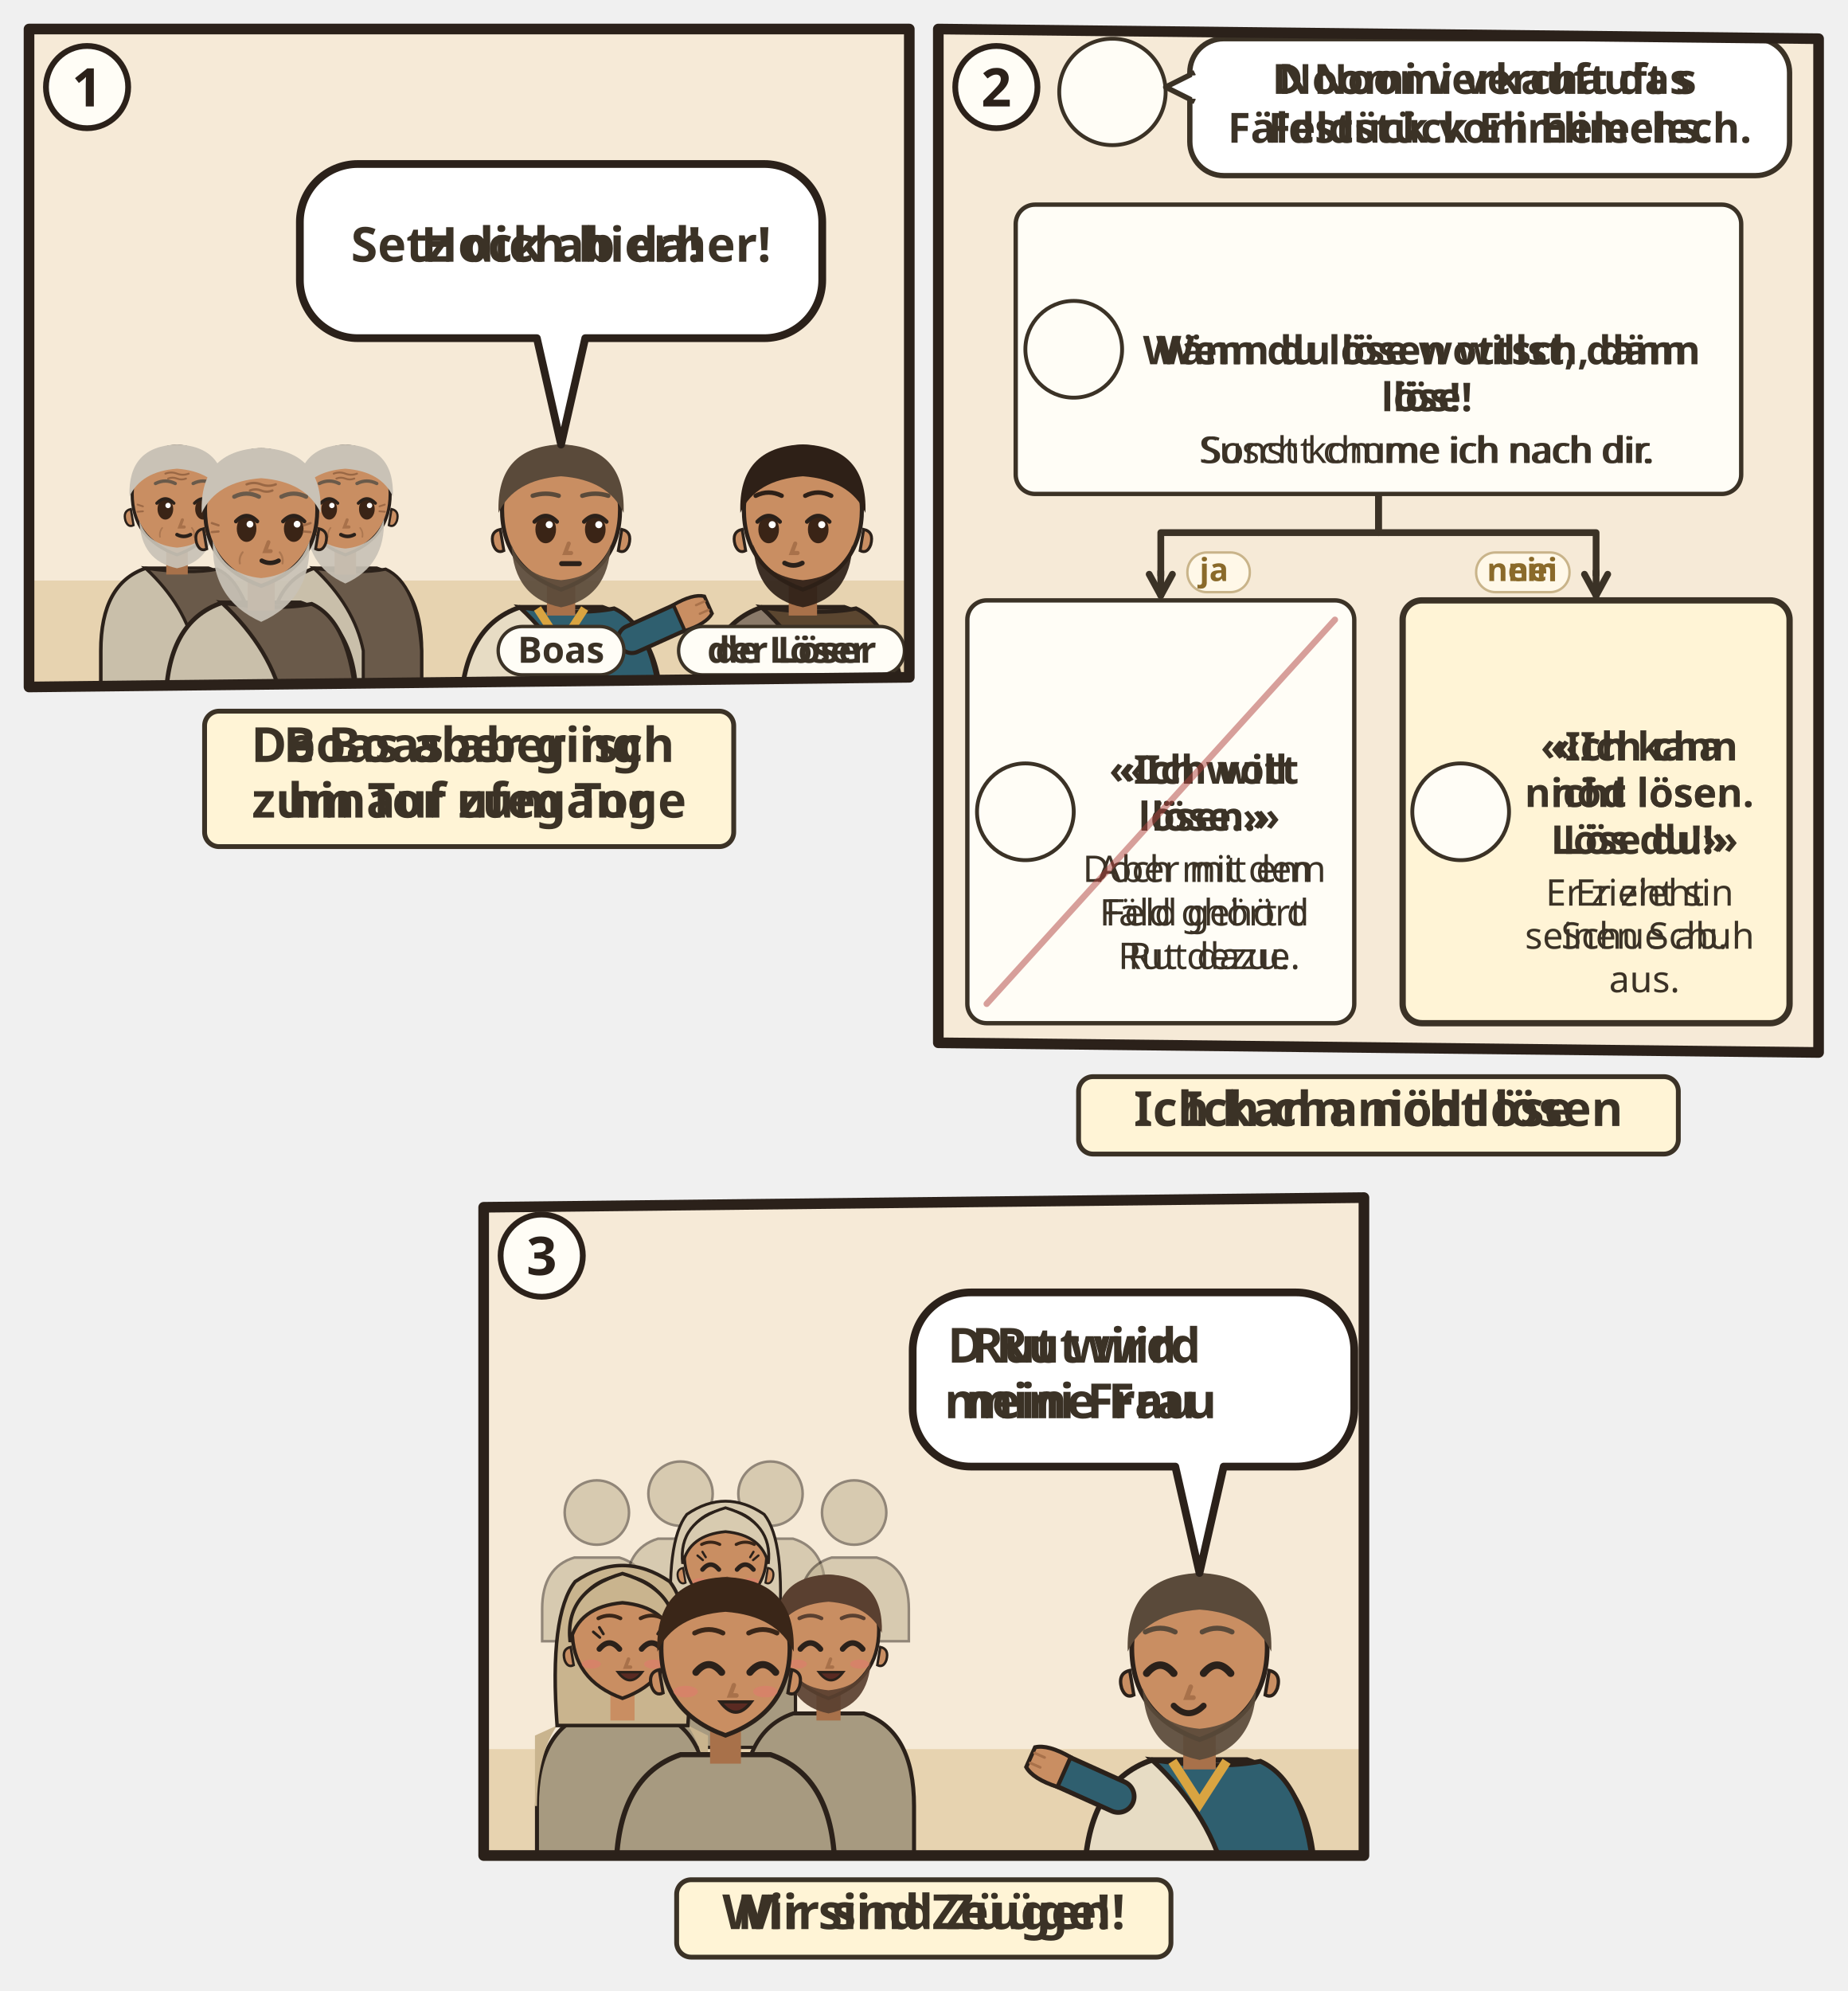
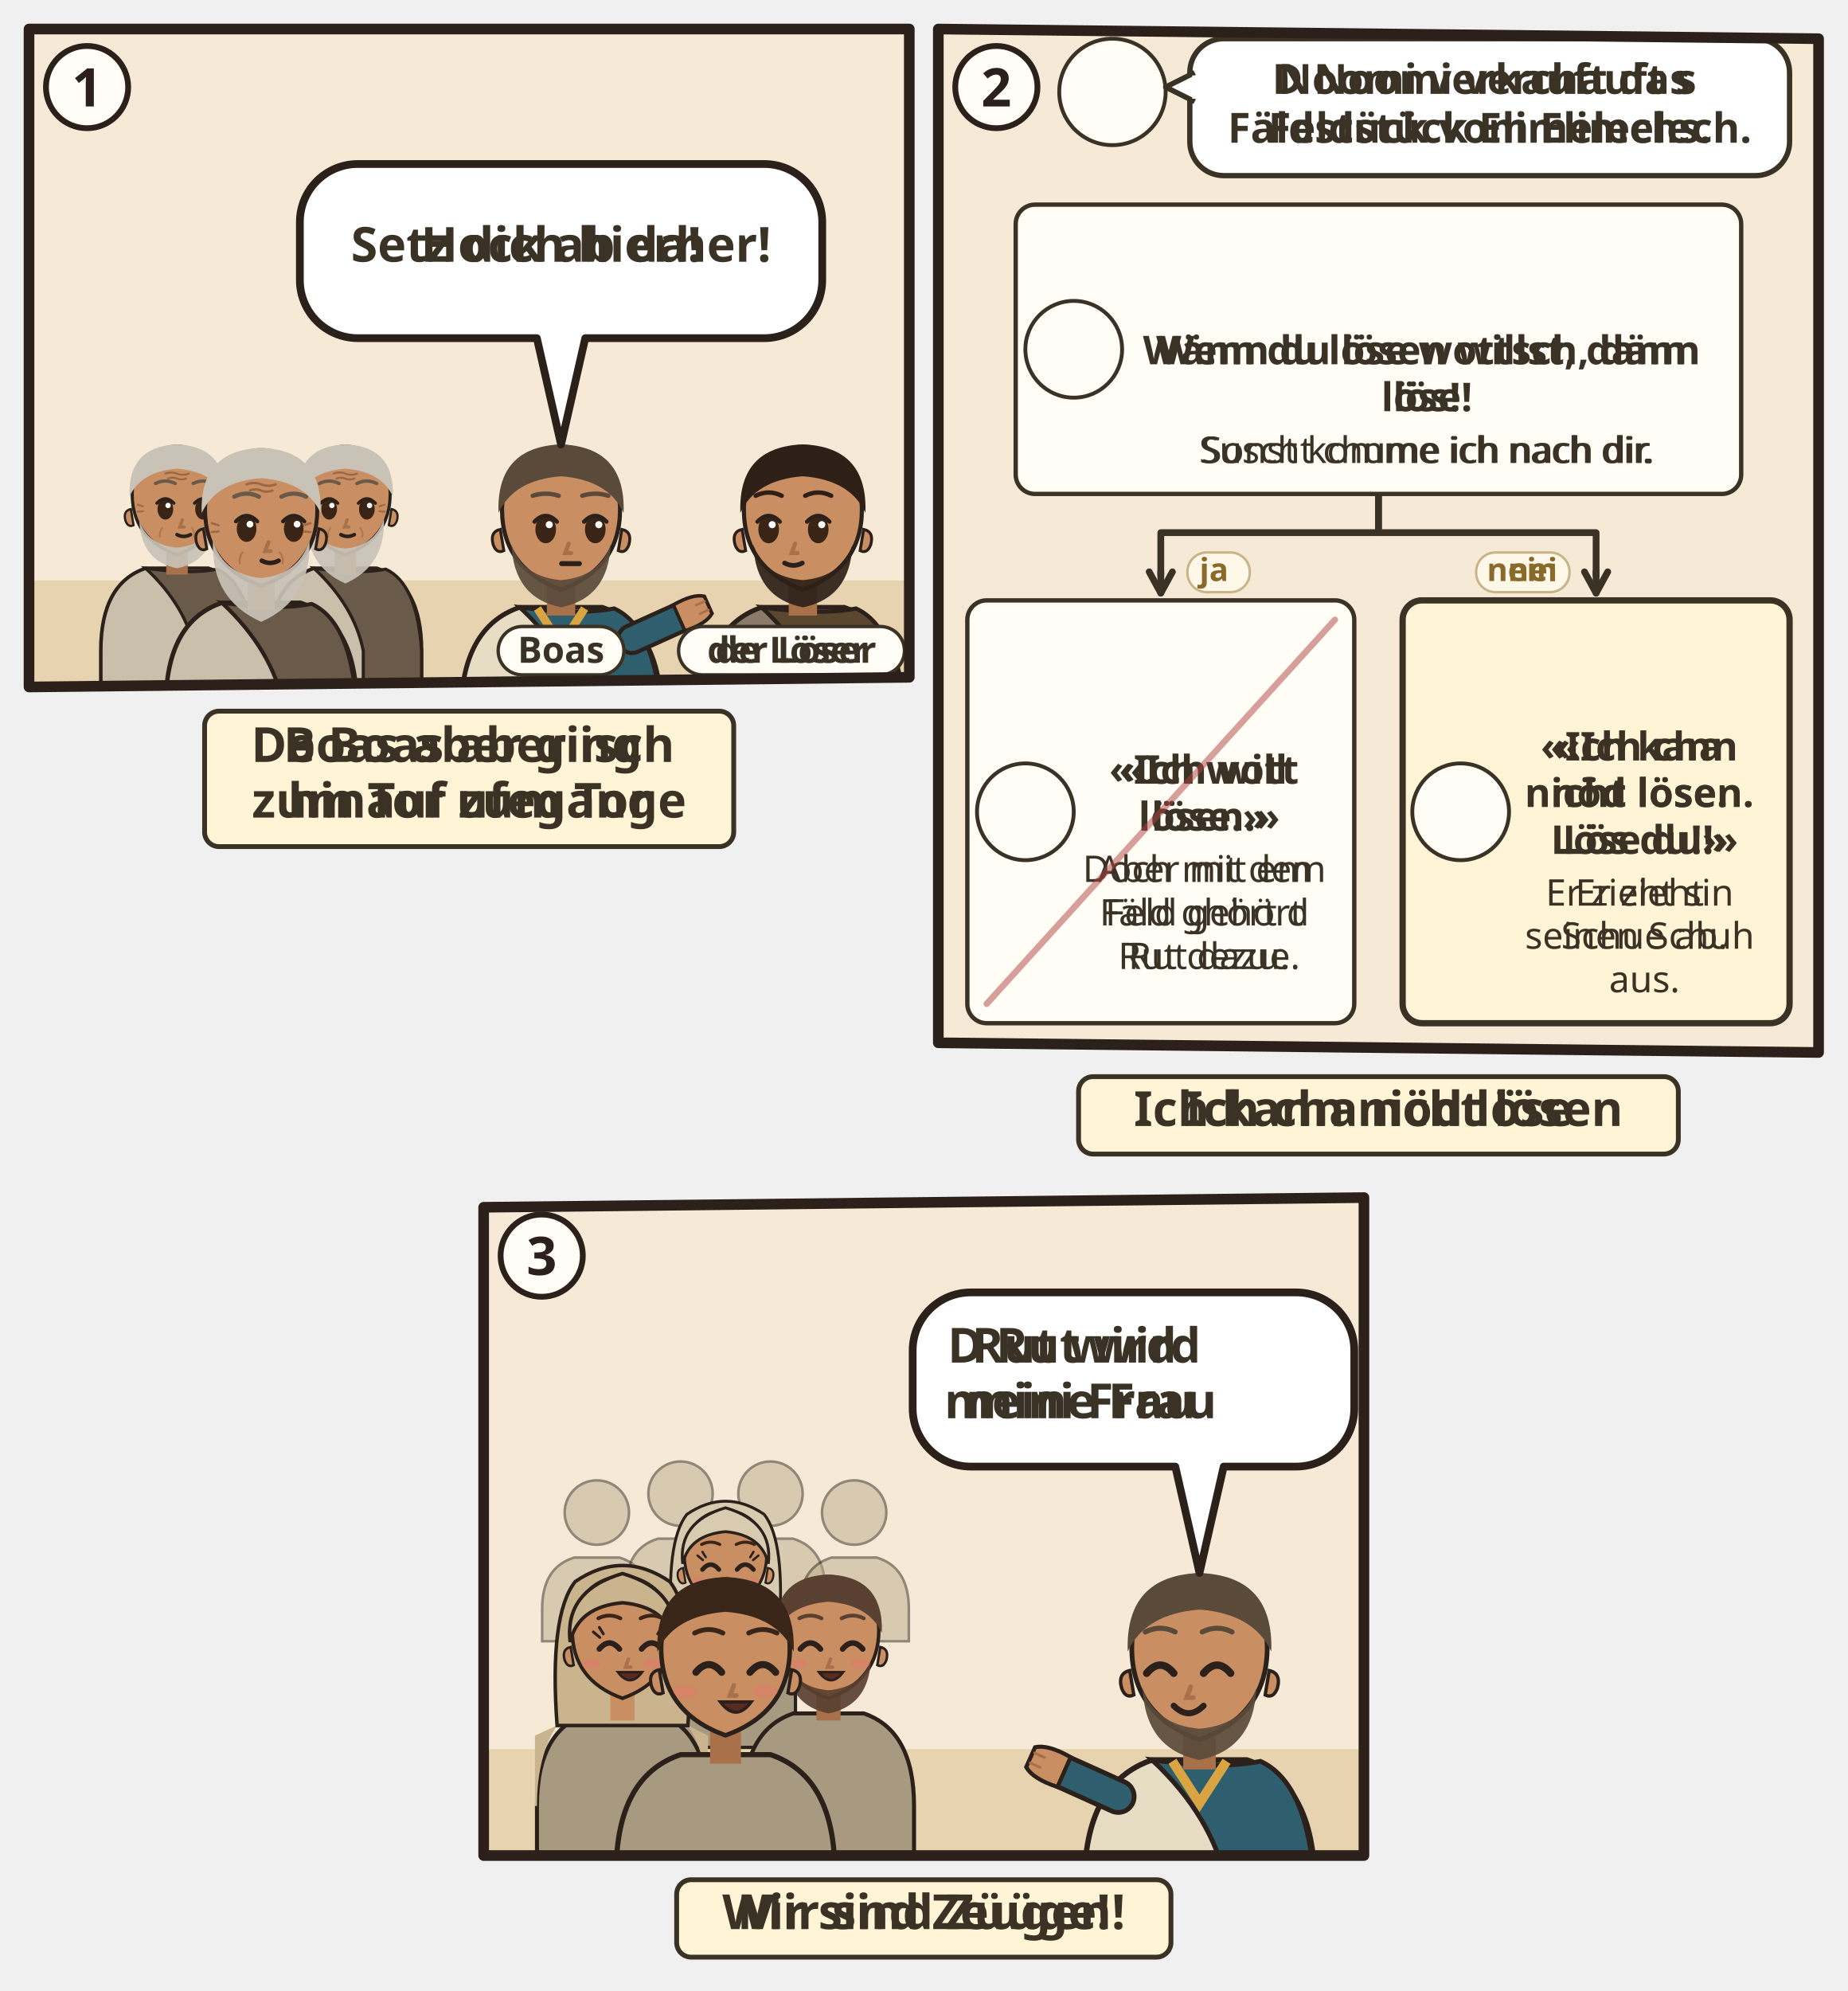
<svg xmlns="http://www.w3.org/2000/svg" viewBox="0 0 382 411.548">
  <svg class="ill-tile" data-span="1" x="0" y="0" width="194" height="182" viewBox="0 0 194 182">
    <g transform="translate(4 4)">
      <clipPath id="an-cp-rut-004-001-012-1">
        <polygon points="2,2 184,2 184,136 2,138" />
      </clipPath>
      <g clip-path="url(#an-cp-rut-004-001-012-1)">
        <polygon points="2,2 184,2 184,136 2,138" fill="#F6EAD7" />
        <path d="M0 116h186v24H0z" fill="#E7D3B0" />
        <use href="#an-stadttor" x="4" y="76" width="60" height="44" opacity=".6" />
        <g transform="translate(32.6 99.0) scale(0.927)">
          <path d="M-17 46V34Q-17 19-7 15.6L7 15.6Q17 19 17 34V46z" fill="#C9BFAA" stroke="#2B211A" stroke-width=".8" />
          <path d="M-7 15.6Q3 17 9 15.8Q16 19 17 34V46H4V34Q2 24-7 15.6z" fill="#6A5A4A" stroke="#2B211A" stroke-width=".7" />
          <path d="M-2.4 11h4.8v6h-4.8z" fill="#A8714A" />
          <path d="M-10 -1Q-10 9 0 12.6Q10 9 10 -1A10 10.6 0 0 0 -10 -1z" fill="#C98E62" stroke="#2B211A" stroke-width=".7" />
          <path d="M10.3 2.4q1.8.4 1.2 2.6-.6 1.6-1.8 1z M-10.3 2.4q-1.8.4-1.2 2.6.6 1.6 1.8 1z" fill="#C98E62" stroke="#2B211A" stroke-width=".5" />
          <path d="M-8.4 5Q-8 14 0 15.6Q8 14 8.4 5Q6.6 10.4 0 11Q-6.6 10.4-8.4 5z" fill="#C9C2B6" opacity=".92" />
          <ellipse cx="-2.6" cy="2.4" rx="1.75" ry="2.35" fill="#3A2416" />
          <path d="M-4.5 1.1Q-2.6 -0.9 -0.7 1.1" fill="none" stroke="#2B211A" stroke-width=".7" stroke-linecap="round" />
          <circle cx="-2.0" cy="1.6" r=".6" fill="#FFF" />
          <ellipse cx="5.8" cy="2.4" rx="1.75" ry="2.35" fill="#3A2416" />
          <path d="M3.9 1.1Q5.8 -0.9 7.7 1.1" fill="none" stroke="#2B211A" stroke-width=".7" stroke-linecap="round" />
          <circle cx="6.4" cy="1.6" r=".6" fill="#FFF" />
          <path d="M1.2 4.8l-.6 1.6h1" fill="none" stroke="#A8714A" stroke-width=".7" stroke-linecap="round" />
          <path d="M-0.0 8.1Q1.5 8.9 3.0 8.1" fill="none" stroke="#2B211A" stroke-width=".8" stroke-linecap="round" />
          <g stroke="#8A5A3A" stroke-linecap="round" fill="none">
            <path d="M-2.6-5.5q1.3-.5 2.6 0t2.6 0M-2-4.4q1-.4 2 0t2 0" stroke-width=".42" opacity=".75" />
            <path d="M-7.6 1.8l-1.2-.4M-7.6 2.9l-1.2.1M7.6 1.8l1.2-.4M7.6 2.9l1.2.1" stroke-width=".4" opacity=".7" />
            <path d="M-3.3 6.6q-.7.9-.5 2M3.3 6.6q.7.9.5 2" stroke-width=".35" opacity=".45" />
          </g>
          <path d="M-10.6-.4Q-11-11.6 0-12Q11-11.6 10.6-.4Q8-6 0-6.6Q-8-6-10.6-.4z" fill="#C9C2B6" />
          <path d="M-4.8 -3.3Q-2.6 -4.4 -0.4 -3.3M3.6 -3.3Q5.8 -4.4 8.0 -3.3" fill="none" stroke="#6A5A4A" stroke-width="0.75" stroke-linecap="round" />
        </g>
        <g transform="translate(67.4 99.0) scale(0.927)">
          <path d="M-17 46V34Q-17 19-7 15.6L7 15.6Q17 19 17 34V46z" fill="#C9BFAA" stroke="#2B211A" stroke-width=".8" />
          <path d="M-7 15.6Q3 17 9 15.8Q16 19 17 34V46H4V34Q2 24-7 15.6z" fill="#6A5A4A" stroke="#2B211A" stroke-width=".7" />
          <path d="M-2.4 11h4.8v6h-4.8z" fill="#A8714A" />
          <path d="M-10 -1Q-10 9 0 12.6Q10 9 10 -1A10 10.6 0 0 0 -10 -1z" fill="#C98E62" stroke="#2B211A" stroke-width=".7" />
          <path d="M10.3 2.4q1.8.4 1.2 2.6-.6 1.6-1.8 1z M-10.3 2.4q-1.8.4-1.2 2.6.6 1.6 1.8 1z" fill="#C98E62" stroke="#2B211A" stroke-width=".5" />
          <path d="M-8.6 4.6Q-9 15 0 19Q9 15 8.6 4.6Q6.6 10.6 0 11.2Q-6.6 10.6-8.6 4.6z" fill="#C9C2B6" opacity=".92" />
          <ellipse cx="-3.6" cy="2.4" rx="1.75" ry="2.35" fill="#3A2416" />
          <path d="M-5.5 1.1Q-3.6 -0.9 -1.7 1.1" fill="none" stroke="#2B211A" stroke-width=".7" stroke-linecap="round" />
          <circle cx="-3.0" cy="1.6" r=".6" fill="#FFF" />
          <ellipse cx="4.8" cy="2.4" rx="1.75" ry="2.35" fill="#3A2416" />
          <path d="M2.9 1.1Q4.8 -0.9 6.7 1.1" fill="none" stroke="#2B211A" stroke-width=".7" stroke-linecap="round" />
          <circle cx="5.4" cy="1.6" r=".6" fill="#FFF" />
          <path d="M0.4 4.8l-.6 1.6h1" fill="none" stroke="#A8714A" stroke-width=".7" stroke-linecap="round" />
          <path d="M-1.0 8.1Q0.5 8.9 2.0 8.1" fill="none" stroke="#2B211A" stroke-width=".8" stroke-linecap="round" />
          <g stroke="#8A5A3A" stroke-linecap="round" fill="none">
            <path d="M-2.6-5.5q1.3-.5 2.6 0t2.6 0M-2-4.4q1-.4 2 0t2 0" stroke-width=".42" opacity=".75" />
            <path d="M-7.6 1.8l-1.2-.4M-7.6 2.9l-1.2.1M7.6 1.8l1.2-.4M7.6 2.9l1.2.1" stroke-width=".4" opacity=".7" />
            <path d="M-3.3 6.6q-.7.9-.5 2M3.3 6.6q.7.9.5 2" stroke-width=".35" opacity=".45" />
          </g>
          <path d="M-10.6-.4Q-11-11.6 0-12Q11-11.6 10.6-.4Q8-6 0-6.6Q-8-6-10.6-.4z" fill="#C9C2B6" />
          <path d="M-5.8 -3.3Q-3.6 -4.4 -1.4 -3.3M2.6 -3.3Q4.8 -4.4 7.0 -3.3" fill="none" stroke="#6A5A4A" stroke-width="0.75" stroke-linecap="round" />
        </g>
        <g transform="translate(50.0 102.5) scale(1.16)">
          <path d="M-17 34V34Q-17 19-7 15.6L7 15.6Q17 19 17 34V34z" fill="#C9BFAA" stroke="#2B211A" stroke-width=".8" />
          <path d="M-7 15.6Q3 17 9 15.8Q16 19 17 34V34H4V34Q2 24-7 15.6z" fill="#6A5A4A" stroke="#2B211A" stroke-width=".7" />
          <path d="M-2.4 11h4.8v6h-4.8z" fill="#A8714A" />
          <path d="M-10 -1Q-10 9 0 12.6Q10 9 10 -1A10 10.6 0 0 0 -10 -1z" fill="#C98E62" stroke="#2B211A" stroke-width=".7" />
          <path d="M10.3 2.4q1.8.4 1.2 2.6-.6 1.6-1.8 1z M-10.3 2.4q-1.8.4-1.2 2.6.6 1.6 1.8 1z" fill="#C98E62" stroke="#2B211A" stroke-width=".5" />
          <path d="M-8.6 4.6Q-9 15 0 19Q9 15 8.6 4.6Q6.6 10.6 0 11.2Q-6.6 10.6-8.6 4.6z" fill="#C9C2B6" opacity=".92" />
          <ellipse cx="-2.6" cy="2.4" rx="1.75" ry="2.35" fill="#3A2416" />
          <path d="M-4.5 1.1Q-2.6 -0.9 -0.7 1.1" fill="none" stroke="#2B211A" stroke-width=".7" stroke-linecap="round" />
          <circle cx="-2.0" cy="1.6" r=".6" fill="#FFF" />
          <ellipse cx="5.8" cy="2.4" rx="1.75" ry="2.35" fill="#3A2416" />
          <path d="M3.9 1.1Q5.8 -0.9 7.7 1.1" fill="none" stroke="#2B211A" stroke-width=".7" stroke-linecap="round" />
          <circle cx="6.4" cy="1.6" r=".6" fill="#FFF" />
          <path d="M1.3 4.8l-.6 1.6h1" fill="none" stroke="#A8714A" stroke-width=".7" stroke-linecap="round" />
          <path d="M0.1 8.1Q1.6 8.9 3.1 8.1" fill="none" stroke="#2B211A" stroke-width=".8" stroke-linecap="round" />
          <g stroke="#8A5A3A" stroke-linecap="round" fill="none">
            <path d="M-2.6-5.5q1.3-.5 2.6 0t2.6 0M-2-4.4q1-.4 2 0t2 0" stroke-width=".42" opacity=".75" />
            <path d="M-7.6 1.8l-1.2-.4M-7.6 2.9l-1.2.1M7.6 1.8l1.2-.4M7.6 2.9l1.2.1" stroke-width=".4" opacity=".7" />
            <path d="M-3.3 6.6q-.7.9-.5 2M3.3 6.6q.7.9.5 2" stroke-width=".35" opacity=".45" />
          </g>
          <path d="M-10.6-.4Q-11-11.6 0-12Q11-11.6 10.6-.4Q8-6 0-6.6Q-8-6-10.6-.4z" fill="#C9C2B6" />
          <path d="M-4.8 -3.3Q-2.6 -4.4 -0.4 -3.3M3.6 -3.3Q5.8 -4.4 8.0 -3.3" fill="none" stroke="#6A5A4A" stroke-width="0.75" stroke-linecap="round" />
          <g filter="url(#an-kontur)">
            <use href="#an-a-stab" x="-8" y="17" width="16" height="16" />
          </g>
        </g>
        <g transform="translate(112.0 102.5) scale(1.22)">
          <path d="M-17 34V34Q-17 19-7 15.6L7 15.6Q17 19 17 34V34z" fill="#E7DCC4" stroke="#2B211A" stroke-width=".8" />
          <path d="M-7 15.6Q3 17 9 15.8Q16 19 17 34V34H4V34Q2 24-7 15.6z" fill="#2F5F6F" stroke="#2B211A" stroke-width=".7" />
          <path d="M-4 15.8L0 22 4 15.8" fill="none" stroke="#D9A441" stroke-width="1.4" />
          <path d="M12 21L21.1 16.9" stroke="#2B211A" stroke-width="5.4" stroke-linecap="round" />
          <path d="M12 21L21.1 16.9" stroke="#2F5F6F" stroke-width="4" stroke-linecap="round" />
          <g transform="translate(21.1 16.9) rotate(66)">
            <path d="M-2.4 1.2Q-2.8-2.6-1.6-4.2h3.2Q2.8-2.6 2.4 1.2z" fill="#C98E62" stroke="#2B211A" stroke-width=".6" />
            <path d="M-.8-3.9v1.6M.8-3.9v1.6" stroke="#A8714A" stroke-width=".4" stroke-linecap="round" />
          </g>
          <path d="M-2.4 11h4.8v6h-4.8z" fill="#A8714A" />
          <path d="M-10 -1Q-10 9 0 12.6Q10 9 10 -1A10 10.6 0 0 0 -10 -1z" fill="#C98E62" stroke="#2B211A" stroke-width=".7" />
          <path d="M10.3 2.4q1.8.4 1.2 2.6-.6 1.6-1.8 1z M-10.3 2.4q-1.8.4-1.2 2.6.6 1.6 1.8 1z" fill="#C98E62" stroke="#2B211A" stroke-width=".5" />
          <path d="M-8.4 5Q-8 14 0 15.6Q8 14 8.4 5Q6.6 10.4 0 11Q-6.6 10.4-8.4 5z" fill="#5A4A3A" opacity=".92" />
          <ellipse cx="-2.6" cy="2.4" rx="1.75" ry="2.35" fill="#3A2416" />
          <path d="M-4.5 1.1Q-2.6 -0.9 -0.7 1.1" fill="none" stroke="#2B211A" stroke-width=".7" stroke-linecap="round" />
          <circle cx="-2.0" cy="1.6" r=".6" fill="#FFF" />
          <ellipse cx="5.8" cy="2.4" rx="1.75" ry="2.35" fill="#3A2416" />
          <path d="M3.9 1.1Q5.8 -0.9 7.7 1.1" fill="none" stroke="#2B211A" stroke-width=".7" stroke-linecap="round" />
          <circle cx="6.4" cy="1.6" r=".6" fill="#FFF" />
          <path d="M1.3 4.8l-.6 1.6h1" fill="none" stroke="#A8714A" stroke-width=".7" stroke-linecap="round" />
          <path d="M0.1 8.2h3" stroke="#2B211A" stroke-width=".85" stroke-linecap="round" />
          <path d="M-10.6-.4Q-11-11.6 0-12Q11-11.6 10.6-.4Q8-6 0-6.6Q-8-6-10.6-.4z" fill="#5A4A3A" />
          <path d="M-4.8 -3.3Q-2.6 -4.0 -0.4 -3.3M3.6 -3.3Q5.8 -4.0 8.0 -3.3" fill="none" stroke="#5A4A3A" stroke-width="0.75" stroke-linecap="round" />
          <g filter="url(#an-kontur)">
            <use href="#an-a-worfel" x="-8" y="17" width="16" height="16" />
          </g>
        </g>
        <g transform="translate(162.0 102.5) scale(1.22)">
          <path d="M-17 34V34Q-17 19-7 15.6L7 15.6Q17 19 17 34V34z" fill="#8A7A6A" stroke="#2B211A" stroke-width=".8" />
          <path d="M-7 15.6Q3 17 9 15.8Q16 19 17 34V34H4V34Q2 24-7 15.6z" fill="#5B4630" stroke="#2B211A" stroke-width=".7" />
          <path d="M-2.4 11h4.8v6h-4.8z" fill="#A8714A" />
          <path d="M-10 -1Q-10 9 0 12.6Q10 9 10 -1A10 10.6 0 0 0 -10 -1z" fill="#C98E62" stroke="#2B211A" stroke-width=".7" />
          <path d="M10.3 2.4q1.8.4 1.2 2.6-.6 1.6-1.8 1z M-10.3 2.4q-1.8.4-1.2 2.6.6 1.6 1.8 1z" fill="#C98E62" stroke="#2B211A" stroke-width=".5" />
          <path d="M-8.4 5Q-8 14 0 15.6Q8 14 8.4 5Q6.6 10.4 0 11Q-6.6 10.4-8.4 5z" fill="#2E2017" opacity=".92" />
          <ellipse cx="-5.8" cy="2.4" rx="1.75" ry="2.35" fill="#3A2416" />
          <path d="M-7.7 1.1Q-5.8 -0.9 -3.9 1.1" fill="none" stroke="#2B211A" stroke-width=".7" stroke-linecap="round" />
          <circle cx="-5.2" cy="1.6" r=".6" fill="#FFF" />
          <ellipse cx="2.6" cy="2.4" rx="1.75" ry="2.35" fill="#3A2416" />
          <path d="M0.7 1.1Q2.6 -0.9 4.5 1.1" fill="none" stroke="#2B211A" stroke-width=".7" stroke-linecap="round" />
          <circle cx="3.2" cy="1.6" r=".6" fill="#FFF" />
          <path d="M-1.3 4.8l-.6 1.6h1" fill="none" stroke="#A8714A" stroke-width=".7" stroke-linecap="round" />
          <path d="M-3.1 8.1Q-1.6 8.9 -0.1 8.1" fill="none" stroke="#2B211A" stroke-width=".8" stroke-linecap="round" />
          <path d="M-10.6-.4Q-11-11.6 0-12Q11-11.6 10.6-.4Q8-6 0-6.6Q-8-6-10.6-.4z" fill="#2E2017" />
          <path d="M-8.0 -3.3Q-5.8 -4.4 -3.6 -3.3M0.4 -3.3Q2.6 -4.4 4.8 -3.3" fill="none" stroke="#2E2017" stroke-width="0.75" stroke-linecap="round" />
          <g filter="url(#an-kontur)">
            <use href="#an-a-sandale" x="-8" y="17" width="16" height="16" />
          </g>
        </g>
        <g>
          <path d="M70 29.9H154A12 12 0 0 1 166 41.9V53.9A12 12 0 0 1 154 65.9L117 65.9L112 87.9L107 65.9H70A12 12 0 0 1 58 53.9V41.9A12 12 0 0 1 70 29.9Z" fill="#FFFFFF" stroke="#2B211A" stroke-width="1.6" stroke-linejoin="round" />
          <text class="lw lw-de" text-anchor="middle" font-family="sans-serif" font-size="10" font-weight="700" fill="#3B3226">
            <tspan x="112.0" y="50.1">Setz dich hierher!</tspan>
          </text>
          <text class="lw lw-gsw" text-anchor="middle" font-family="sans-serif" font-size="10" font-weight="700" fill="#3B3226">
            <tspan x="112.0" y="50.1">Hock ab da!</tspan>
          </text>
        </g>
        <g class="ill-name">
          <rect x="99.0" y="125.5" width="26.0" height="10" rx="5" fill="#FFFDF6" stroke="#3B3226" stroke-width=".7" />
          <text x="112.0" y="133.0" text-anchor="middle" font-family="sans-serif" font-size="7.5" font-weight="700" fill="#3B3226">Boas</text>
        </g>
        <g class="ill-name">
          <rect x="136.3" y="125.5" width="46.7" height="10" rx="5" fill="#FFFDF6" stroke="#3B3226" stroke-width=".7" />
          <text class="lw lw-de" x="159.7" y="133.0" text-anchor="middle" font-family="sans-serif" font-size="7.5" font-weight="700" fill="#3B3226">der Löser</text>
          <text class="lw lw-gsw" x="159.7" y="133.0" text-anchor="middle" font-family="sans-serif" font-size="7.5" font-weight="700" fill="#3B3226">de Löser</text>
        </g>
      </g>
      <polygon points="2,2 184,2 184,136 2,138" fill="none" stroke="#2B211A" stroke-width="2.2" stroke-linejoin="round" />
      <circle cx="14" cy="14" r="8.5" fill="#FFFDF6" stroke="#2B211A" stroke-width="1.2" />
      <text x="14" y="18" text-anchor="middle" font-family="sans-serif" font-size="11" font-weight="700" fill="#2B211A">1</text>
      <g transform="translate(0.0 142)">
        <g class="ill-words">
          <rect x="38.3" y="1.0" width="109.4" height="28" rx="3" fill="#FFF4D6" stroke="#3B3226" stroke-width="1" />
          <text class="lw lw-de" text-anchor="middle" font-family="sans-serif" font-size="10" font-weight="700" fill="#3B3226">
            <tspan x="93.0" y="11.5">Boas aber ging</tspan>
            <tspan x="93.0" y="23.0">hinauf zum Tor</tspan>
          </text>
          <text class="lw lw-gsw" text-anchor="middle" font-family="sans-serif" font-size="10" font-weight="700" fill="#3B3226">
            <tspan x="93.0" y="11.5">De Boas aber isch</tspan>
            <tspan x="93.0" y="23.0">zum Tor ufegange</tspan>
          </text>
        </g>
      </g>
    </g>
  </svg>
  <svg class="ill-tile" data-span="1" x="188" y="0" width="194" height="245.548" viewBox="0 0 194 245.548">
    <g transform="translate(4 4)">
      <clipPath id="an-cp-rut-004-001-012-2">
        <polygon points="2,2 184,4 184,213.548 2,211.548" />
      </clipPath>
      <g clip-path="url(#an-cp-rut-004-001-012-2)">
        <polygon points="2,2 184,4 184,213.548 2,211.548" fill="#F6EAD7" />
        <circle cx="38.0" cy="15.0" r="11.0" fill="#FFFDF6" stroke="#3B3226" stroke-width=".8" />
        <use href="#an-p-boas" x="29.6" y="5.8" width="16.8" height="18.0" />
        <rect x="54.0" y="4" width="124.0" height="28.3" rx="7" fill="#FFFFFF" stroke="#3B3226" stroke-width="1.1" />
        <path d="M55.0 11L49.0 14L55.0 17" fill="#FFFFFF" stroke="#3B3226" stroke-width="1.1" stroke-linejoin="round" />
        <path d="M55.2 11.6V16.4" stroke="#FFFFFF" stroke-width="1.4" />
        <text class="lw lw-de" text-anchor="middle" font-family="sans-serif" font-size="8.6" font-weight="700" fill="#3B3226">
          <tspan x="116.0" y="15.4">Noomi verkauft das</tspan>
          <tspan x="116.0" y="25.5">Feldstück Elimelechs.</tspan>
        </text>
        <text class="lw lw-gsw" text-anchor="middle" font-family="sans-serif" font-size="8.6" font-weight="700" fill="#3B3226">
          <tspan x="116.0" y="15.4">D Noomi verchauft s</tspan>
          <tspan x="116.0" y="25.5">Fäldstück vom Elimelech.</tspan>
        </text>
        <g class="dg-vis" data-visual="switch">
          <g class="dg-cell">
            <rect x="18.0" y="38.3" width="150.0" height="59.8" rx="4" fill="#FFFDF6" stroke="#3B3226" stroke-width="0.9" />
            <circle cx="30.0" cy="68.2" r="10.0" fill="#FFFDF6" stroke="#3B3226" stroke-width=".8" />
            <use href="#an-p-boas" x="22.4" y="59.9" width="15.1" height="16.2" />
            <use href="#an-z-loeserecht" x="92.3" y="42.3" width="21.3" height="20" />
            <text class="lw lw-de" text-anchor="middle" font-family="sans-serif" font-size="8.2" font-weight="700" fill="#3B3226">
              <tspan x="103.0" y="71.3">Wenn du lösen willst, dann</tspan>
              <tspan x="103.0" y="81.0">löse!</tspan>
            </text>
            <text class="lw lw-gsw" text-anchor="middle" font-family="sans-serif" font-size="8.2" font-weight="700" fill="#3B3226">
              <tspan x="103.0" y="71.3">Wänn du löse wottsch, dänn</tspan>
              <tspan x="103.0" y="81.0">lös!</tspan>
            </text>
            <text class="lw lw-de" text-anchor="middle" font-family="sans-serif" font-size="7.6" font-weight="400" fill="#3B3226">
              <tspan x="103.0" y="91.7">Sonst komme ich nach dir.</tspan>
            </text>
            <text class="lw lw-gsw" text-anchor="middle" font-family="sans-serif" font-size="7.6" font-weight="400" fill="#3B3226">
              <tspan x="103.0" y="91.7">Suscht chume ich nach dir.</tspan>
            </text>
          </g>
-           <path d="M93.0 98.1V106.1H48.0V115.1" fill="none" stroke="#3B3226" stroke-width="1.4" stroke-linejoin="round" />
-           <path d="M48.0 114.1L48.0 119.1" stroke="#3B3226" stroke-width="1.4" stroke-linecap="round" />
-           <path d="M45.6 114.7L48.0 119.1L50.4 114.7" fill="none" stroke="#3B3226" stroke-width="1.4" stroke-linecap="round" stroke-linejoin="round" />
+           <g class="dg-link" data-a="93.0,98.1" data-b="48.0,118.6">
+             <path d="M93.0 98.1V106.1H48.0V115.1" fill="none" stroke="#3B3226" stroke-width="1.4" stroke-linejoin="round" />
+             <path d="M48.0 114.1L48.0 118.6" stroke="#3B3226" stroke-width="1.4" stroke-linecap="round" />
+             <path d="M45.6 114.2L48.0 118.6L50.4 114.2" fill="none" stroke="#3B3226" stroke-width="1.4" stroke-linecap="round" stroke-linejoin="round" />
+           </g>
          <g class="dg-label">
            <rect x="53.5" y="110.2" width="12.9" height="8.2" rx="4.0" fill="#FFF8E8" stroke="#C9B48A" stroke-width=".5" />
            <text x="56.0" y="116.1" text-anchor="start" font-family="sans-serif" font-size="6.6" font-weight="700" fill="#8A6A2A">ja</text>
          </g>
          <g class="dg-cell">
            <rect x="8.0" y="120.1" width="80.0" height="87.4" rx="4" fill="#FFFDF6" stroke="#3B3226" stroke-width="0.9" />
            <circle cx="20.0" cy="163.8" r="10.0" fill="#FFFDF6" stroke="#3B3226" stroke-width=".8" />
            <use href="#an-p-loeser" x="12.4" y="155.6" width="15.1" height="16.2" />
            <use href="#an-feld" x="31.5" y="129.0" width="36.6" height="19.2" />
            <use href="#an-p-rut" x="71.1" y="129.0" width="13.5" height="19.2" />
            <text class="lw lw-de" text-anchor="middle" font-family="sans-serif" font-size="8.2" font-weight="700" fill="#3B3226">
              <tspan x="58.0" y="158.0">«Ich will</tspan>
              <tspan x="58.0" y="167.7">lösen.»</tspan>
            </text>
            <text class="lw lw-gsw" text-anchor="middle" font-family="sans-serif" font-size="8.2" font-weight="700" fill="#3B3226">
              <tspan x="58.0" y="158.0">«Ich wott</tspan>
              <tspan x="58.0" y="167.7">löse.»</tspan>
            </text>
            <text class="lw lw-de" text-anchor="middle" font-family="sans-serif" font-size="7.6" font-weight="400" fill="#3B3226">
              <tspan x="58.0" y="178.3">Doch mit dem</tspan>
              <tspan x="58.0" y="187.3">Feld gehört</tspan>
              <tspan x="58.0" y="196.3">Rut dazu.</tspan>
            </text>
            <text class="lw lw-gsw" text-anchor="middle" font-family="sans-serif" font-size="7.6" font-weight="400" fill="#3B3226">
              <tspan x="58.0" y="178.3">Aber mit em</tspan>
              <tspan x="58.0" y="187.3">Fäld ghört d</tspan>
              <tspan x="58.0" y="196.3">Rut dezue.</tspan>
            </text>
            <path d="M12.0 203.5L84.0 124.1" stroke="#B0413E" stroke-width="1.3" stroke-linecap="round" opacity=".5" />
          </g>
-           <path d="M93.0 98.1V106.1H138.0V115.1" fill="none" stroke="#3B3226" stroke-width="1.4" stroke-linejoin="round" />
-           <path d="M138.0 114.1L138.0 119.1" stroke="#3B3226" stroke-width="1.4" stroke-linecap="round" />
-           <path d="M135.6 114.7L138.0 119.1L140.4 114.7" fill="none" stroke="#3B3226" stroke-width="1.4" stroke-linecap="round" stroke-linejoin="round" />
+           <g class="dg-link" data-a="93.0,98.1" data-b="138.0,118.6">
+             <path d="M93.0 98.1V106.1H138.0V115.1" fill="none" stroke="#3B3226" stroke-width="1.4" stroke-linejoin="round" />
+             <path d="M138.0 114.1L138.0 118.6" stroke="#3B3226" stroke-width="1.4" stroke-linecap="round" />
+             <path d="M135.6 114.2L138.0 118.6L140.4 114.2" fill="none" stroke="#3B3226" stroke-width="1.4" stroke-linecap="round" stroke-linejoin="round" />
+           </g>
          <g class="dg-label">
            <rect x="113.2" y="110.2" width="19.3" height="8.2" rx="4.0" fill="#FFF8E8" stroke="#C9B48A" stroke-width=".5" />
            <text class="lw lw-de" x="130.0" y="116.1" text-anchor="end" font-family="sans-serif" font-size="6.6" font-weight="700" fill="#8A6A2A">nein</text>
            <text class="lw lw-gsw" x="130.0" y="116.1" text-anchor="end" font-family="sans-serif" font-size="6.6" font-weight="700" fill="#8A6A2A">nei</text>
          </g>
          <g class="dg-cell">
            <rect x="98.0" y="120.1" width="80.0" height="87.4" rx="4" fill="#FFF4D6" stroke="#3B3226" stroke-width="1.3" />
            <circle cx="110.0" cy="163.8" r="10.0" fill="#FFFDF6" stroke="#3B3226" stroke-width=".8" />
            <use href="#an-p-loeser" x="102.4" y="155.6" width="15.1" height="16.2" />
            <use href="#an-sandale" x="131.0" y="124.1" width="34.0" height="20" />
            <text class="lw lw-de" text-anchor="middle" font-family="sans-serif" font-size="8.2" font-weight="700" fill="#3B3226">
              <tspan x="148.0" y="153.2">«Ich kann</tspan>
              <tspan x="148.0" y="162.8">nicht lösen.</tspan>
              <tspan x="148.0" y="172.5">Löse du!»</tspan>
            </text>
            <text class="lw lw-gsw" text-anchor="middle" font-family="sans-serif" font-size="8.2" font-weight="700" fill="#3B3226">
              <tspan x="148.0" y="153.2">«Ich cha</tspan>
              <tspan x="148.0" y="162.8">nöd löse.</tspan>
              <tspan x="148.0" y="172.5">Lös du!»</tspan>
            </text>
            <text class="lw lw-de" text-anchor="middle" font-family="sans-serif" font-size="7.6" font-weight="400" fill="#3B3226">
              <tspan x="148.0" y="183.2">Er zieht</tspan>
              <tspan x="148.0" y="192.1">seinen Schuh</tspan>
              <tspan x="148.0" y="201.1">aus.</tspan>
            </text>
            <text class="lw lw-gsw" text-anchor="middle" font-family="sans-serif" font-size="7.6" font-weight="400" fill="#3B3226">
              <tspan x="148.0" y="183.2">Er zieht sin</tspan>
              <tspan x="148.0" y="192.1">Schue ab.</tspan>
            </text>
          </g>
        </g>
      </g>
      <polygon points="2,2 184,4 184,213.548 2,211.548" fill="none" stroke="#2B211A" stroke-width="2.2" stroke-linejoin="round" />
      <circle cx="14" cy="14" r="8.5" fill="#FFFDF6" stroke="#2B211A" stroke-width="1.2" />
      <text x="14" y="18" text-anchor="middle" font-family="sans-serif" font-size="11" font-weight="700" fill="#2B211A">2</text>
      <g transform="translate(0.0 217.548)">
        <g class="ill-words">
          <rect x="31.0" y="1.0" width="124.0" height="16" rx="3" fill="#FFF4D6" stroke="#3B3226" stroke-width="1" />
          <text class="lw lw-de" text-anchor="middle" font-family="sans-serif" font-size="10" font-weight="700" fill="#3B3226">
            <tspan x="93.0" y="11.2">Ich kann nicht lösen</tspan>
          </text>
          <text class="lw lw-gsw" text-anchor="middle" font-family="sans-serif" font-size="10" font-weight="700" fill="#3B3226">
            <tspan x="93.0" y="11.2">Ich cha nöd löse</tspan>
          </text>
        </g>
      </g>
    </g>
  </svg>
  <svg class="ill-tile" data-span="1" x="94" y="241.548" width="194" height="170" viewBox="0 0 194 170">
    <g transform="translate(4 4)">
      <clipPath id="an-cp-rut-004-001-012-3">
        <polygon points="2,4 184,2 184,138 2,138" />
      </clipPath>
      <g clip-path="url(#an-cp-rut-004-001-012-3)">
        <polygon points="2,4 184,2 184,138 2,138" fill="#F6EAD7" />
        <path d="M0 116h186v24H0z" fill="#E7D3B0" />
        <use href="#an-stadttor" x="4" y="76" width="60" height="44" opacity=".6" />
        <g transform="translate(25.4 67.1) scale(0.665)" opacity=".5">
          <circle r="10" fill="#B8A98A" stroke="#2B211A" stroke-width=".8" />
          <path d="M-17 40V30Q-17 17-7 14h14q10 3 10 16v10z" fill="#B8A98A" stroke="#2B211A" stroke-width=".8" />
        </g>
        <g transform="translate(42.7 63.2) scale(0.665)" opacity=".5">
          <circle r="10" fill="#B8A98A" stroke="#2B211A" stroke-width=".8" />
          <path d="M-17 40V30Q-17 17-7 14h14q10 3 10 16v10z" fill="#B8A98A" stroke="#2B211A" stroke-width=".8" />
        </g>
        <g transform="translate(61.3 63.2) scale(0.665)" opacity=".5">
          <circle r="10" fill="#B8A98A" stroke="#2B211A" stroke-width=".8" />
          <path d="M-17 40V30Q-17 17-7 14h14q10 3 10 16v10z" fill="#B8A98A" stroke="#2B211A" stroke-width=".8" />
        </g>
        <g transform="translate(78.6 67.1) scale(0.665)" opacity=".5">
          <circle r="10" fill="#B8A98A" stroke="#2B211A" stroke-width=".8" />
          <path d="M-17 40V30Q-17 17-7 14h14q10 3 10 16v10z" fill="#B8A98A" stroke="#2B211A" stroke-width=".8" />
        </g>
        <g transform="translate(52.0 76.5) scale(0.851)">
          <path d="M-17 46V34Q-17 19-7 15.6L7 15.6Q17 19 17 34V46z" fill="#A79A80" stroke="#2B211A" stroke-width=".8" />
          <path d="M-13 18Q-17 24-17 34h-.4V20zM13 18Q17 24 17 34V20z" fill="#D8CBB0" />
          <path d="M-13 18Q-14.6-4-9.4-10.6Q0-17 9.4-10.6Q14.6-4 13 18z" fill="#D8CBB0" stroke="#2B211A" stroke-width=".7" />
          <path d="M-2.4 11h4.8v6h-4.8z" fill="#C98E62" />
          <path d="M-10 -1Q-10 9 0 12.6Q10 9 10 -1A10 10.6 0 0 0 -10 -1z" fill="#C98E62" stroke="#2B211A" stroke-width=".7" />
          <path d="M10.3 2.4q1.8.4 1.2 2.6-.6 1.6-1.8 1z M-10.3 2.4q-1.8.4-1.2 2.6.6 1.6 1.8 1z" fill="#C98E62" stroke="#2B211A" stroke-width=".5" />
          <path d="M-5.6 2.8Q-3.6 0.4 -1.6 2.8" fill="none" stroke="#2B211A" stroke-width="1.1" stroke-linecap="round" />
          <path d="M2.8 2.8Q4.8 0.4 6.8 2.8" fill="none" stroke="#2B211A" stroke-width="1.1" stroke-linecap="round" />
          <path d="M-5.5 0.5l-1.3-1.1M-4.8 -0.2l-0.8-1.3" stroke="#2B211A" stroke-width=".55" stroke-linecap="round" />
          <path d="M6.7 0.5l1.3-1.1M6.0 -0.2l0.8-1.3" stroke="#2B211A" stroke-width=".55" stroke-linecap="round" />
          <path d="M-1.1 8.4Q0.5 9.9 2.1 8.4Q0.5 8.9 -1.1 8.4z" fill="#B5524A" opacity=".85" />
          <path d="M0.4 4.8l-.6 1.6h1" fill="none" stroke="#A8714A" stroke-width=".7" stroke-linecap="round" />
          <ellipse cx="-6.2" cy="5.8" rx="1.9" ry=".9" fill="#E07A6E" opacity=".55" />
          <ellipse cx="6.2" cy="5.8" rx="1.9" ry=".9" fill="#E07A6E" opacity=".55" />
          <path d="M-1.9 7.4Q0.5 10.6 2.9 7.4z" fill="#5A2A22" stroke="#2B211A" stroke-width=".5" />
          <path d="M-10.4 1.4Q-11.6-8.8 0-12.2Q11.6-8.8 10.4 1.4Q8.8-5.6 0-6.4Q-8.8-5.6-10.4 1.4z" fill="#D8CBB0" stroke="#2B211A" stroke-width=".7" />
          <path d="M-5.8 -3.3Q-3.6 -4.4 -1.4 -3.3M2.6 -3.3Q4.8 -4.4 7.0 -3.3" fill="none" stroke="#3A2618" stroke-width="0.75" stroke-linecap="round" />
        </g>
        <g transform="translate(30.7 92.4) scale(1.04)">
          <path d="M-17 46V34Q-17 19-7 15.6L7 15.6Q17 19 17 34V46z" fill="#A79A80" stroke="#2B211A" stroke-width=".8" />
          <path d="M-13 18Q-17 24-17 34h-.4V20zM13 18Q17 24 17 34V20z" fill="#C9B48E" />
          <path d="M-13 18Q-14.6-4-9.4-10.6Q0-17 9.4-10.6Q14.6-4 13 18z" fill="#C9B48E" stroke="#2B211A" stroke-width=".7" />
          <path d="M-2.4 11h4.8v6h-4.8z" fill="#C98E62" />
          <path d="M-10 -1Q-10 9 0 12.6Q10 9 10 -1A10 10.6 0 0 0 -10 -1z" fill="#C98E62" stroke="#2B211A" stroke-width=".7" />
          <path d="M10.3 2.4q1.8.4 1.2 2.6-.6 1.6-1.8 1z M-10.3 2.4q-1.8.4-1.2 2.6.6 1.6 1.8 1z" fill="#C98E62" stroke="#2B211A" stroke-width=".5" />
          <path d="M-4.6 2.8Q-2.6 0.4 -0.6 2.8" fill="none" stroke="#2B211A" stroke-width="1.1" stroke-linecap="round" />
          <path d="M3.8 2.8Q5.8 0.4 7.8 2.8" fill="none" stroke="#2B211A" stroke-width="1.1" stroke-linecap="round" />
          <path d="M-4.5 0.5l-1.3-1.1M-3.8 -0.2l-0.8-1.3" stroke="#2B211A" stroke-width=".55" stroke-linecap="round" />
          <path d="M7.7 0.5l1.3-1.1M7.0 -0.2l0.8-1.3" stroke="#2B211A" stroke-width=".55" stroke-linecap="round" />
          <path d="M-0.1 8.4Q1.5 9.9 3.1 8.4Q1.5 8.9 -0.1 8.4z" fill="#B5524A" opacity=".85" />
          <path d="M1.2 4.8l-.6 1.6h1" fill="none" stroke="#A8714A" stroke-width=".7" stroke-linecap="round" />
          <ellipse cx="-6.2" cy="5.8" rx="1.9" ry=".9" fill="#E07A6E" opacity=".55" />
          <ellipse cx="6.2" cy="5.8" rx="1.9" ry=".9" fill="#E07A6E" opacity=".55" />
          <path d="M-0.9 7.4Q1.5 10.6 3.9 7.4z" fill="#5A2A22" stroke="#2B211A" stroke-width=".5" />
          <path d="M-10.4 1.4Q-11.6-8.8 0-12.2Q11.6-8.8 10.4 1.4Q8.8-5.6 0-6.4Q-8.8-5.6-10.4 1.4z" fill="#C9B48E" stroke="#2B211A" stroke-width=".7" />
          <path d="M-4.8 -3.3Q-2.6 -4.4 -0.4 -3.3M3.6 -3.3Q5.8 -4.4 8.0 -3.3" fill="none" stroke="#3A2618" stroke-width="0.75" stroke-linecap="round" />
        </g>
        <g transform="translate(73.3 92.4) scale(1.04)">
          <path d="M-17 46V34Q-17 19-7 15.6L7 15.6Q17 19 17 34V46z" fill="#A79A80" stroke="#2B211A" stroke-width=".8" />
          <path d="M-2.4 11h4.8v6h-4.8z" fill="#A8714A" />
          <path d="M-10 -1Q-10 9 0 12.6Q10 9 10 -1A10 10.6 0 0 0 -10 -1z" fill="#C98E62" stroke="#2B211A" stroke-width=".7" />
          <path d="M10.3 2.4q1.8.4 1.2 2.6-.6 1.6-1.8 1z M-10.3 2.4q-1.8.4-1.2 2.6.6 1.6 1.8 1z" fill="#C98E62" stroke="#2B211A" stroke-width=".5" />
          <path d="M-8.4 5Q-8 14 0 15.6Q8 14 8.4 5Q6.6 10.4 0 11Q-6.6 10.4-8.4 5z" fill="#5A4030" opacity=".92" />
          <path d="M-5.6 2.8Q-3.6 0.4 -1.6 2.8" fill="none" stroke="#2B211A" stroke-width="1.1" stroke-linecap="round" />
          <path d="M2.8 2.8Q4.8 0.4 6.8 2.8" fill="none" stroke="#2B211A" stroke-width="1.1" stroke-linecap="round" />
          <path d="M0.4 4.8l-.6 1.6h1" fill="none" stroke="#A8714A" stroke-width=".7" stroke-linecap="round" />
          <ellipse cx="-6.2" cy="5.8" rx="1.9" ry=".9" fill="#E07A6E" opacity=".55" />
          <ellipse cx="6.2" cy="5.8" rx="1.9" ry=".9" fill="#E07A6E" opacity=".55" />
          <path d="M-1.9 7.4Q0.5 10.6 2.9 7.4z" fill="#5A2A22" stroke="#2B211A" stroke-width=".5" />
          <path d="M-10.6-.4Q-11-11.6 0-12Q11-11.6 10.6-.4Q8-6 0-6.6Q-8-6-10.6-.4z" fill="#5A4030" />
          <path d="M-5.8 -3.3Q-3.6 -4.4 -1.4 -3.3M2.6 -3.3Q4.8 -4.4 7.0 -3.3" fill="none" stroke="#5A4030" stroke-width="0.75" stroke-linecap="round" />
        </g>
        <g transform="translate(52.0 96.4) scale(1.33)">
          <path d="M-17 34V34Q-17 19-7 15.6L7 15.6Q17 19 17 34V34z" fill="#A79A80" stroke="#2B211A" stroke-width=".8" />
          <path d="M-2.4 11h4.8v6h-4.8z" fill="#A8714A" />
          <path d="M-10 -1Q-10 9 0 12.6Q10 9 10 -1A10 10.6 0 0 0 -10 -1z" fill="#C98E62" stroke="#2B211A" stroke-width=".7" />
          <path d="M10.3 2.4q1.8.4 1.2 2.6-.6 1.6-1.8 1z M-10.3 2.4q-1.8.4-1.2 2.6.6 1.6 1.8 1z" fill="#C98E62" stroke="#2B211A" stroke-width=".5" />
          <path d="M-4.6 2.8Q-2.6 0.4 -0.6 2.8" fill="none" stroke="#2B211A" stroke-width="1.1" stroke-linecap="round" />
          <path d="M3.8 2.8Q5.8 0.4 7.8 2.8" fill="none" stroke="#2B211A" stroke-width="1.1" stroke-linecap="round" />
          <path d="M1.3 4.8l-.6 1.6h1" fill="none" stroke="#A8714A" stroke-width=".7" stroke-linecap="round" />
          <ellipse cx="-6.2" cy="5.8" rx="1.9" ry=".9" fill="#E07A6E" opacity=".55" />
          <ellipse cx="6.2" cy="5.8" rx="1.9" ry=".9" fill="#E07A6E" opacity=".55" />
          <path d="M-0.8 7.4Q1.6 10.6 4.0 7.4z" fill="#5A2A22" stroke="#2B211A" stroke-width=".5" />
          <path d="M-10.6-.4Q-11-11.6 0-12Q11-11.6 10.6-.4Q8-6 0-6.6Q-8-6-10.6-.4z" fill="#3A2618" />
          <path d="M-4.8 -3.3Q-2.6 -4.4 -0.4 -3.3M3.6 -3.3Q5.8 -4.4 8.0 -3.3" fill="none" stroke="#3A2618" stroke-width="0.75" stroke-linecap="round" />
        </g>
        <g transform="translate(150.0 96.4) scale(1.4)">
          <path d="M-17 34V34Q-17 19-7 15.6L7 15.6Q17 19 17 34V34z" fill="#E7DCC4" stroke="#2B211A" stroke-width=".8" />
          <path d="M-7 15.6Q3 17 9 15.8Q16 19 17 34V34H4V34Q2 24-7 15.6z" fill="#2F5F6F" stroke="#2B211A" stroke-width=".7" />
          <path d="M-4 15.8L0 22 4 15.8" fill="none" stroke="#D9A441" stroke-width="1.4" />
          <path d="M-12 21L-21.1 16.9" stroke="#2B211A" stroke-width="5.4" stroke-linecap="round" />
          <path d="M-12 21L-21.1 16.9" stroke="#2F5F6F" stroke-width="4" stroke-linecap="round" />
          <g transform="translate(-21.1 16.9) rotate(294)">
            <path d="M-2.4 1.2Q-2.8-2.6-1.6-4.2h3.2Q2.8-2.6 2.4 1.2z" fill="#C98E62" stroke="#2B211A" stroke-width=".6" />
            <path d="M-.8-3.9v1.6M.8-3.9v1.6" stroke="#A8714A" stroke-width=".4" stroke-linecap="round" />
          </g>
          <path d="M-2.4 11h4.8v6h-4.8z" fill="#A8714A" />
          <path d="M-10 -1Q-10 9 0 12.6Q10 9 10 -1A10 10.6 0 0 0 -10 -1z" fill="#C98E62" stroke="#2B211A" stroke-width=".7" />
          <path d="M10.3 2.4q1.8.4 1.2 2.6-.6 1.6-1.8 1z M-10.3 2.4q-1.8.4-1.2 2.6.6 1.6 1.8 1z" fill="#C98E62" stroke="#2B211A" stroke-width=".5" />
          <path d="M-8.4 5Q-8 14 0 15.6Q8 14 8.4 5Q6.6 10.4 0 11Q-6.6 10.4-8.4 5z" fill="#5A4A3A" opacity=".92" />
          <path d="M-7.8 2.8Q-5.8 0.4 -3.8 2.8" fill="none" stroke="#2B211A" stroke-width="1.1" stroke-linecap="round" />
          <path d="M0.6 2.8Q2.6 0.4 4.6 2.8" fill="none" stroke="#2B211A" stroke-width="1.1" stroke-linecap="round" />
          <path d="M-1.3 4.8l-.6 1.6h1" fill="none" stroke="#A8714A" stroke-width=".7" stroke-linecap="round" />
          <path d="M-3.8 7.6Q-1.6 9.8 0.6 7.6" fill="none" stroke="#2B211A" stroke-width=".9" stroke-linecap="round" />
          <path d="M-10.6-.4Q-11-11.6 0-12Q11-11.6 10.6-.4Q8-6 0-6.6Q-8-6-10.6-.4z" fill="#5A4A3A" />
          <path d="M-8.0 -3.3Q-5.8 -4.4 -3.6 -3.3M0.4 -3.3Q2.6 -4.4 4.8 -3.3" fill="none" stroke="#5A4A3A" stroke-width="0.75" stroke-linecap="round" />
          <g filter="url(#an-kontur)">
            <use href="#an-a-worfel" x="-8" y="17" width="16" height="16" />
          </g>
        </g>
        <g>
          <path d="M102.7 21.6H170A12 12 0 0 1 182 33.6V45.6A12 12 0 0 1 170 57.6L155 57.6L150 79.6L145 57.6H102.7A12 12 0 0 1 90.7 45.6V33.6A12 12 0 0 1 102.7 21.6Z" fill="#FFFFFF" stroke="#2B211A" stroke-width="1.6" stroke-linejoin="round" />
          <text class="lw lw-de" text-anchor="middle" font-family="sans-serif" font-size="10" font-weight="700" fill="#3B3226">
            <tspan x="125.4" y="36.1">Rut wird</tspan>
            <tspan x="125.4" y="47.6">meine Frau</tspan>
          </text>
          <text class="lw lw-gsw" text-anchor="middle" font-family="sans-serif" font-size="10" font-weight="700" fill="#3B3226">
            <tspan x="125.4" y="36.1">D Rut wird</tspan>
            <tspan x="125.4" y="47.6">mini Frau</tspan>
          </text>
          <use href="#an-p-rut" x="159.1" y="27.6" width="16.9" height="24" />
        </g>
      </g>
      <polygon points="2,4 184,2 184,138 2,138" fill="none" stroke="#2B211A" stroke-width="2.2" stroke-linejoin="round" />
      <circle cx="14" cy="14" r="8.5" fill="#FFFDF6" stroke="#2B211A" stroke-width="1.2" />
      <text x="14" y="18" text-anchor="middle" font-family="sans-serif" font-size="11" font-weight="700" fill="#2B211A">3</text>
      <g transform="translate(0.0 142)">
        <g class="ill-words">
          <rect x="41.9" y="1.0" width="102.2" height="16" rx="3" fill="#FFF4D6" stroke="#3B3226" stroke-width="1" />
          <text class="lw lw-de" text-anchor="middle" font-family="sans-serif" font-size="10" font-weight="700" fill="#3B3226">
            <tspan x="93.0" y="11.2">Wir sind Zeugen!</tspan>
          </text>
          <text class="lw lw-gsw" text-anchor="middle" font-family="sans-serif" font-size="10" font-weight="700" fill="#3B3226">
            <tspan x="93.0" y="11.2">Mir sind Züüge!</tspan>
          </text>
        </g>
      </g>
    </g>
  </svg>
</svg>
